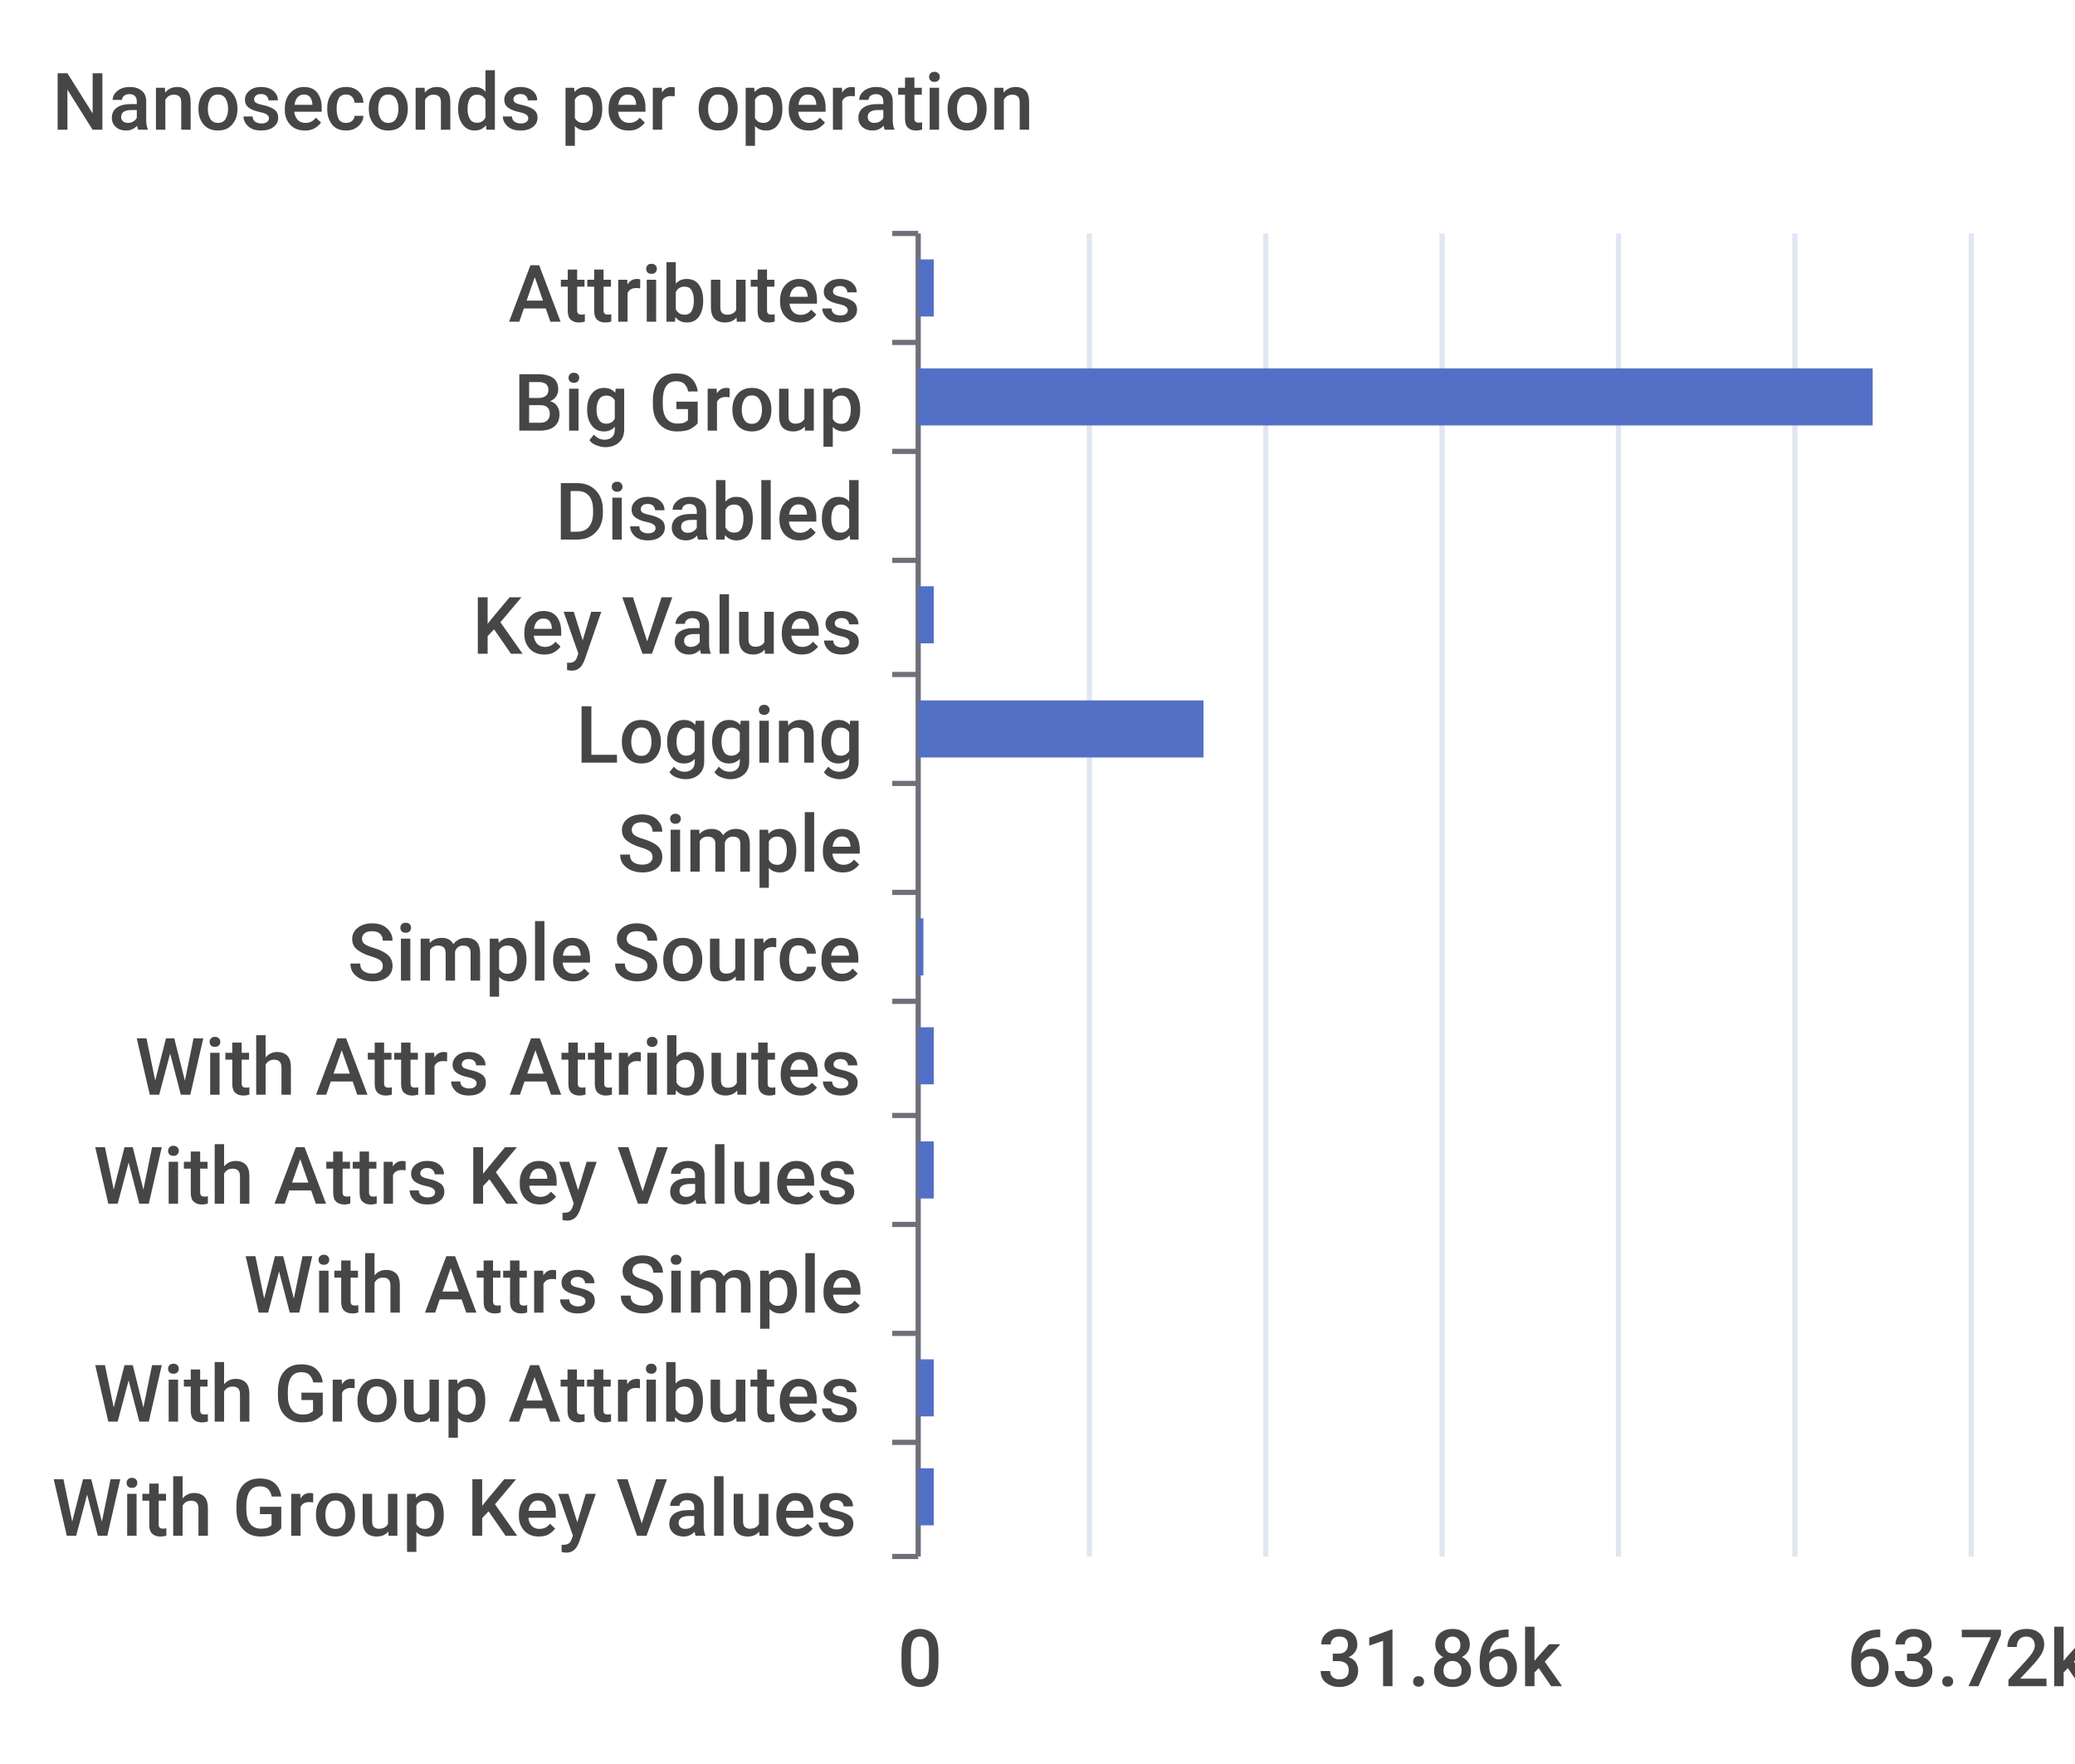
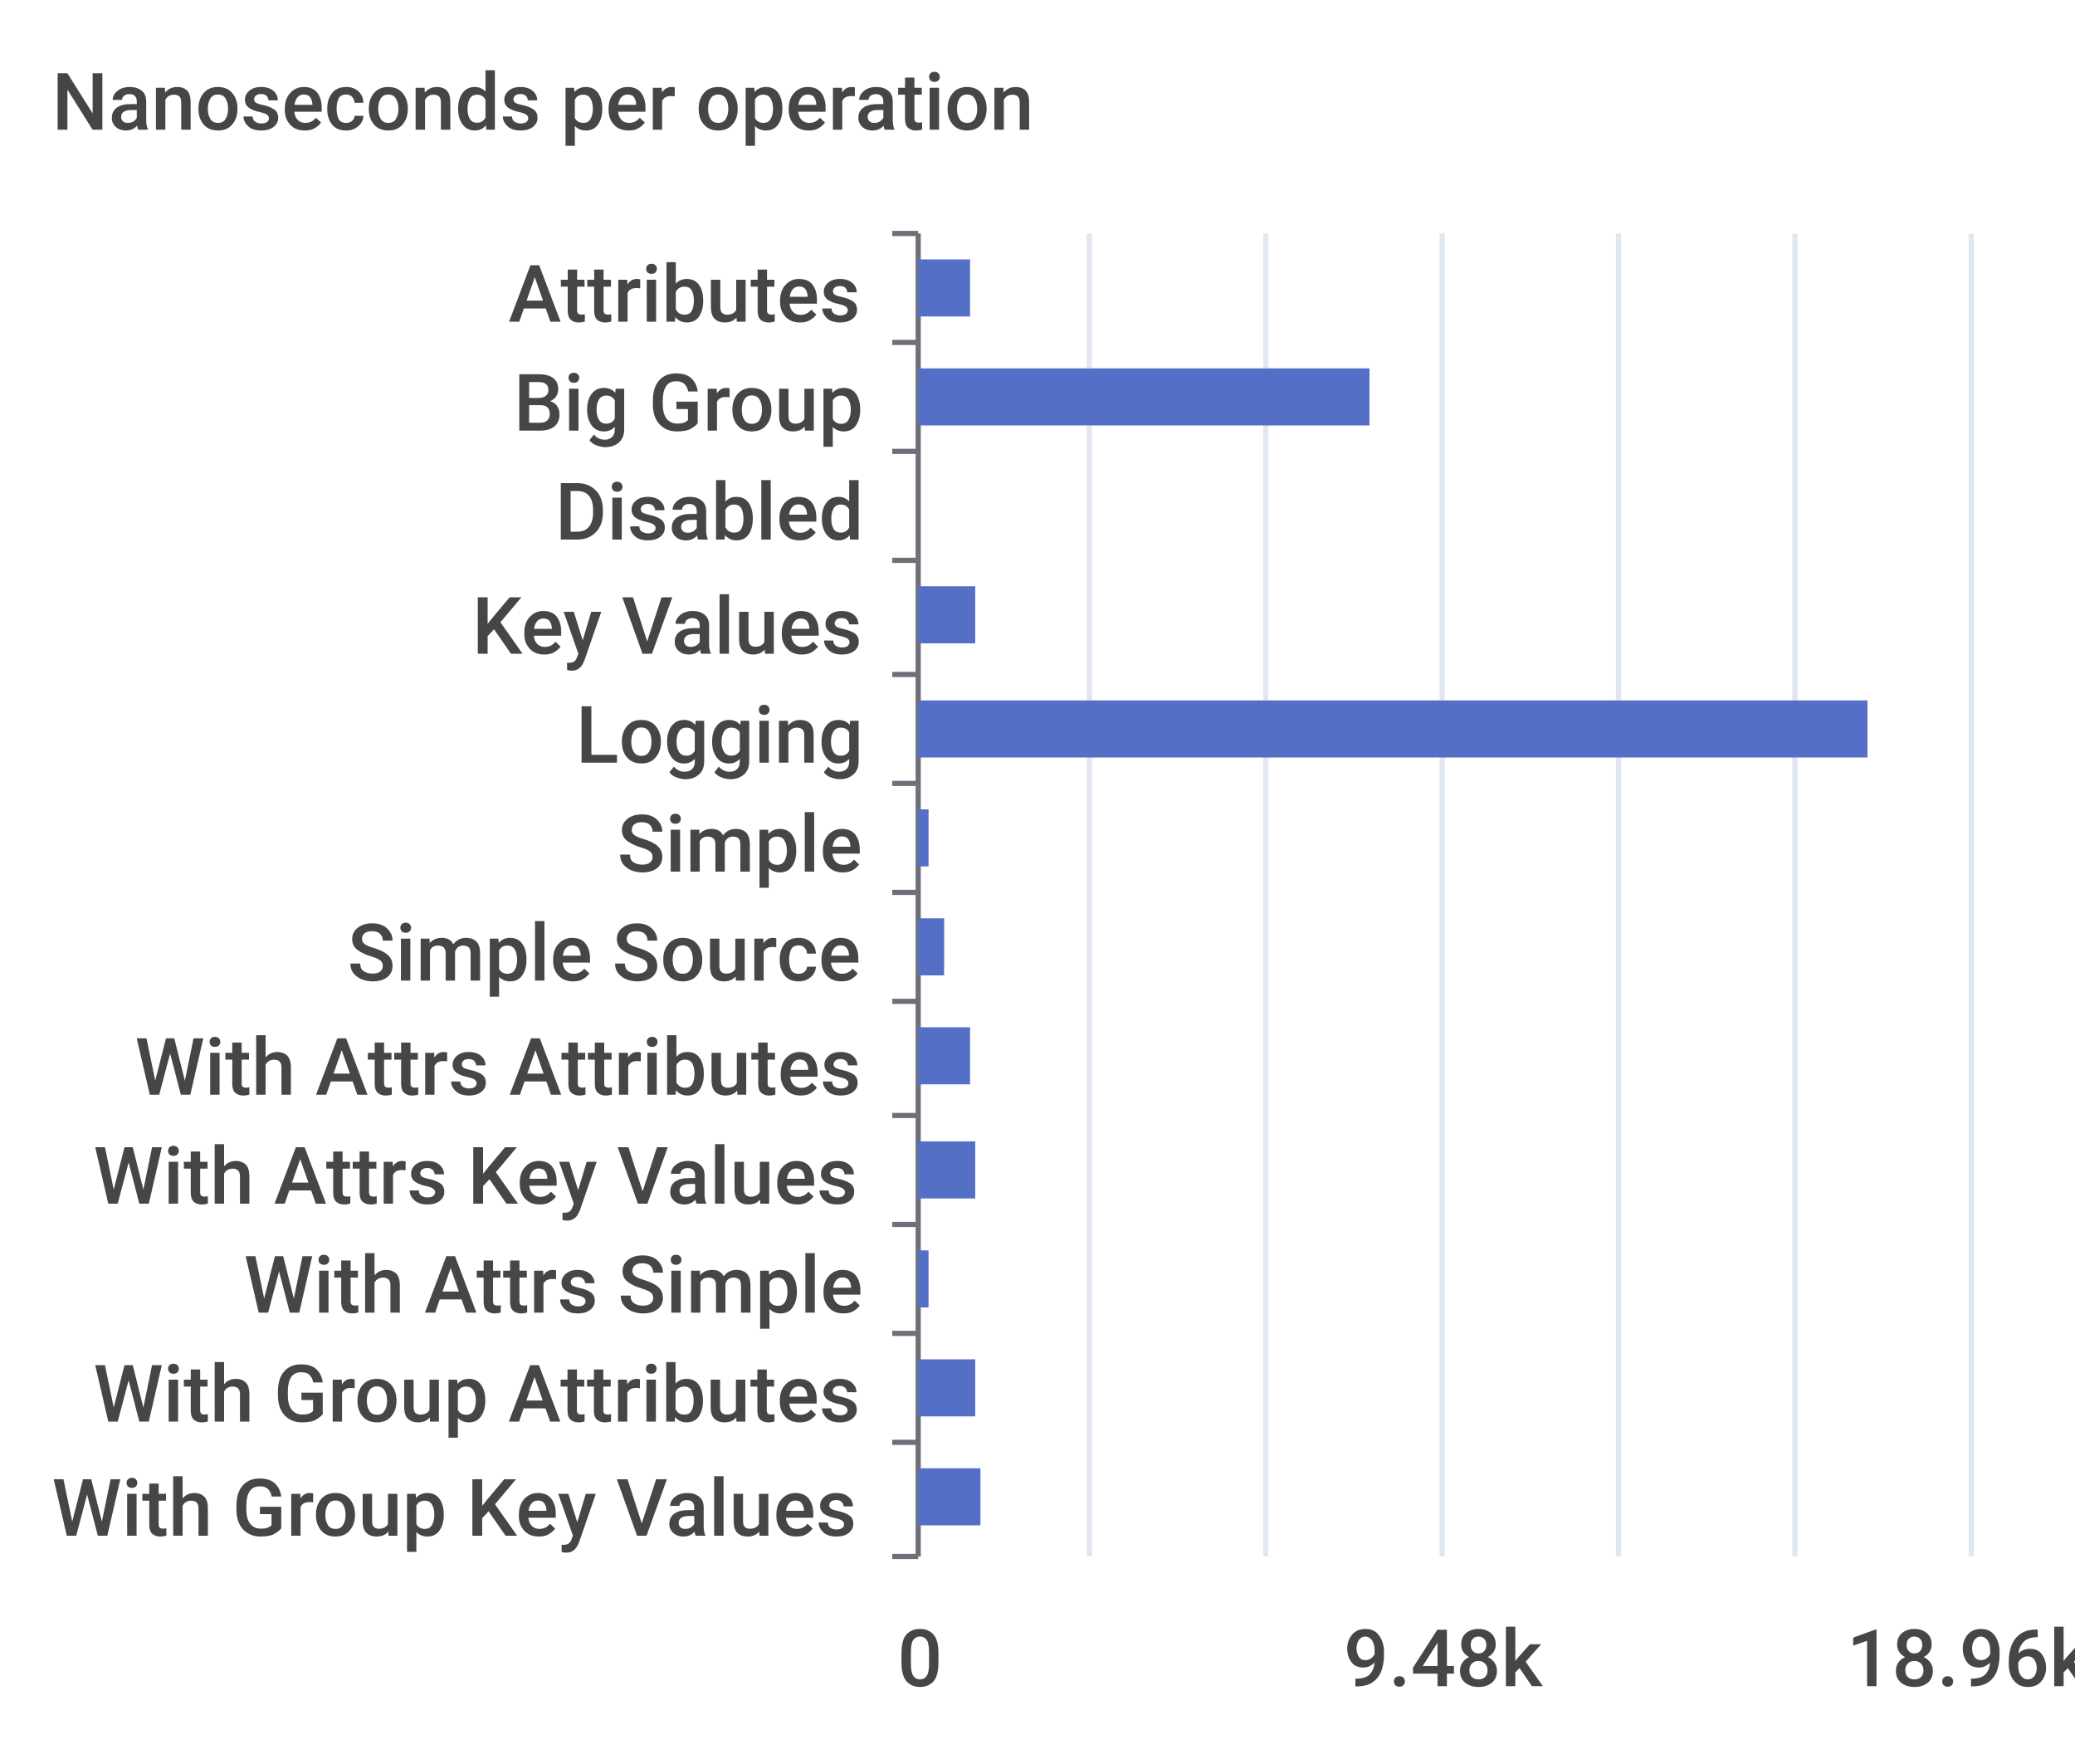
<svg xmlns="http://www.w3.org/2000/svg" width="400" height="340">\n<path d="M 0 0 L 400 0 L 400 340 L 0 340 L 0 0" style="stroke-width:0;stroke:none;fill:rgba(255,255,255,1.0)" />
  <text x="10" y="25" style="stroke-width:0;stroke:none;fill:rgba(70,70,70,1.0);font-size:15.3px;font-family:'Roboto Medium',sans-serif">Nanoseconds per operation</text>
  <path d="M 172 45 L 177 45" style="stroke-width:1;stroke:rgba(110,112,121,1.0);fill:none" />
  <path d="M 172 66 L 177 66" style="stroke-width:1;stroke:rgba(110,112,121,1.0);fill:none" />
  <path d="M 172 87 L 177 87" style="stroke-width:1;stroke:rgba(110,112,121,1.0);fill:none" />
  <path d="M 172 108 L 177 108" style="stroke-width:1;stroke:rgba(110,112,121,1.0);fill:none" />
  <path d="M 172 130 L 177 130" style="stroke-width:1;stroke:rgba(110,112,121,1.0);fill:none" />
  <path d="M 172 151 L 177 151" style="stroke-width:1;stroke:rgba(110,112,121,1.0);fill:none" />
  <path d="M 172 172 L 177 172" style="stroke-width:1;stroke:rgba(110,112,121,1.0);fill:none" />
  <path d="M 172 193 L 177 193" style="stroke-width:1;stroke:rgba(110,112,121,1.0);fill:none" />
  <path d="M 172 215 L 177 215" style="stroke-width:1;stroke:rgba(110,112,121,1.0);fill:none" />
  <path d="M 172 236 L 177 236" style="stroke-width:1;stroke:rgba(110,112,121,1.0);fill:none" />
  <path d="M 172 257 L 177 257" style="stroke-width:1;stroke:rgba(110,112,121,1.0);fill:none" />
  <path d="M 172 278 L 177 278" style="stroke-width:1;stroke:rgba(110,112,121,1.0);fill:none" />
  <path d="M 172 300 L 177 300" style="stroke-width:1;stroke:rgba(110,112,121,1.0);fill:none" />
  <path d="M 177 45 L 177 300" style="stroke-width:1;stroke:rgba(110,112,121,1.0);fill:none" />
  <text x="98" y="62" style="stroke-width:0;stroke:none;fill:rgba(70,70,70,1.0);font-size:15.3px;font-family:'Roboto Medium',sans-serif">Attributes</text>
  <text x="99" y="83" style="stroke-width:0;stroke:none;fill:rgba(70,70,70,1.0);font-size:15.3px;font-family:'Roboto Medium',sans-serif">Big Group</text>
  <text x="107" y="104" style="stroke-width:0;stroke:none;fill:rgba(70,70,70,1.0);font-size:15.3px;font-family:'Roboto Medium',sans-serif">Disabled</text>
  <text x="91" y="126" style="stroke-width:0;stroke:none;fill:rgba(70,70,70,1.0);font-size:15.3px;font-family:'Roboto Medium',sans-serif">Key Values</text>
  <text x="111" y="147" style="stroke-width:0;stroke:none;fill:rgba(70,70,70,1.0);font-size:15.3px;font-family:'Roboto Medium',sans-serif">Logging</text>
  <text x="119" y="168" style="stroke-width:0;stroke:none;fill:rgba(70,70,70,1.0);font-size:15.3px;font-family:'Roboto Medium',sans-serif">Simple</text>
  <text x="67" y="189" style="stroke-width:0;stroke:none;fill:rgba(70,70,70,1.0);font-size:15.3px;font-family:'Roboto Medium',sans-serif">Simple Source</text>
  <text x="26" y="211" style="stroke-width:0;stroke:none;fill:rgba(70,70,70,1.0);font-size:15.3px;font-family:'Roboto Medium',sans-serif">With Attrs Attributes</text>
  <text x="18" y="232" style="stroke-width:0;stroke:none;fill:rgba(70,70,70,1.0);font-size:15.3px;font-family:'Roboto Medium',sans-serif">With Attrs Key Values</text>
  <text x="47" y="253" style="stroke-width:0;stroke:none;fill:rgba(70,70,70,1.0);font-size:15.3px;font-family:'Roboto Medium',sans-serif">With Attrs Simple</text>
  <text x="18" y="274" style="stroke-width:0;stroke:none;fill:rgba(70,70,70,1.0);font-size:15.3px;font-family:'Roboto Medium',sans-serif">With Group Attributes</text>
  <text x="10" y="296" style="stroke-width:0;stroke:none;fill:rgba(70,70,70,1.0);font-size:15.3px;font-family:'Roboto Medium',sans-serif">With Group Key Values</text>
  <text x="173" y="325" style="stroke-width:0;stroke:none;fill:rgba(70,70,70,1.0);font-size:15.3px;font-family:'Roboto Medium',sans-serif">0</text>
-   <text x="254" y="325" style="stroke-width:0;stroke:none;fill:rgba(70,70,70,1.0);font-size:15.3px;font-family:'Roboto Medium',sans-serif">31.86k</text>
-   <text x="356" y="325" style="stroke-width:0;stroke:none;fill:rgba(70,70,70,1.0);font-size:15.3px;font-family:'Roboto Medium',sans-serif">63.72k</text>
+   <text x="259" y="325" style="stroke-width:0;stroke:none;fill:rgba(70,70,70,1.0);font-size:15.3px;font-family:'Roboto Medium',sans-serif">9.48k</text>
+   <text x="356" y="325" style="stroke-width:0;stroke:none;fill:rgba(70,70,70,1.0);font-size:15.3px;font-family:'Roboto Medium',sans-serif">18.96k</text>
  <path d="M 210 45 L 210 300" style="stroke-width:1;stroke:rgba(224,230,242,1.0);fill:none" />
  <path d="M 244 45 L 244 300" style="stroke-width:1;stroke:rgba(224,230,242,1.0);fill:none" />
  <path d="M 278 45 L 278 300" style="stroke-width:1;stroke:rgba(224,230,242,1.0);fill:none" />
  <path d="M 312 45 L 312 300" style="stroke-width:1;stroke:rgba(224,230,242,1.0);fill:none" />
  <path d="M 346 45 L 346 300" style="stroke-width:1;stroke:rgba(224,230,242,1.0);fill:none" />
  <path d="M 380 45 L 380 300" style="stroke-width:1;stroke:rgba(224,230,242,1.0);fill:none" />
-   <path d="M 177 283 L 180 283 L 180 294 L 177 294 L 177 283" style="stroke-width:0;stroke:none;fill:rgba(84,112,198,1.0)" />
-   <path d="M 177 262 L 180 262 L 180 273 L 177 273 L 177 262" style="stroke-width:0;stroke:none;fill:rgba(84,112,198,1.0)" />
-   <path d="M 177 241 L 177 241 L 177 252 L 177 252 L 177 241" style="stroke-width:0;stroke:none;fill:rgba(84,112,198,1.0)" />
-   <path d="M 177 220 L 180 220 L 180 231 L 177 231 L 177 220" style="stroke-width:0;stroke:none;fill:rgba(84,112,198,1.0)" />
-   <path d="M 177 198 L 180 198 L 180 209 L 177 209 L 177 198" style="stroke-width:0;stroke:none;fill:rgba(84,112,198,1.0)" />
-   <path d="M 177 177 L 178 177 L 178 188 L 177 188 L 177 177" style="stroke-width:0;stroke:none;fill:rgba(84,112,198,1.0)" />
-   <path d="M 177 156 L 177 156 L 177 167 L 177 167 L 177 156" style="stroke-width:0;stroke:none;fill:rgba(84,112,198,1.0)" />
-   <path d="M 177 135 L 232 135 L 232 146 L 177 146 L 177 135" style="stroke-width:0;stroke:none;fill:rgba(84,112,198,1.0)" />
-   <path d="M 177 113 L 180 113 L 180 124 L 177 124 L 177 113" style="stroke-width:0;stroke:none;fill:rgba(84,112,198,1.0)" />
+   <path d="M 177 283 L 189 283 L 189 294 L 177 294 L 177 283" style="stroke-width:0;stroke:none;fill:rgba(84,112,198,1.0)" />
+   <path d="M 177 262 L 188 262 L 188 273 L 177 273 L 177 262" style="stroke-width:0;stroke:none;fill:rgba(84,112,198,1.0)" />
+   <path d="M 177 241 L 179 241 L 179 252 L 177 252 L 177 241" style="stroke-width:0;stroke:none;fill:rgba(84,112,198,1.0)" />
+   <path d="M 177 220 L 188 220 L 188 231 L 177 231 L 177 220" style="stroke-width:0;stroke:none;fill:rgba(84,112,198,1.0)" />
+   <path d="M 177 198 L 187 198 L 187 209 L 177 209 L 177 198" style="stroke-width:0;stroke:none;fill:rgba(84,112,198,1.0)" />
+   <path d="M 177 177 L 182 177 L 182 188 L 177 188 L 177 177" style="stroke-width:0;stroke:none;fill:rgba(84,112,198,1.0)" />
+   <path d="M 177 156 L 179 156 L 179 167 L 177 167 L 177 156" style="stroke-width:0;stroke:none;fill:rgba(84,112,198,1.0)" />
+   <path d="M 177 135 L 360 135 L 360 146 L 177 146 L 177 135" style="stroke-width:0;stroke:none;fill:rgba(84,112,198,1.0)" />
+   <path d="M 177 113 L 188 113 L 188 124 L 177 124 L 177 113" style="stroke-width:0;stroke:none;fill:rgba(84,112,198,1.0)" />
  <path d="M 177 92 L 177 92 L 177 103 L 177 103 L 177 92" style="stroke-width:0;stroke:none;fill:rgba(84,112,198,1.0)" />
-   <path d="M 177 71 L 361 71 L 361 82 L 177 82 L 177 71" style="stroke-width:0;stroke:none;fill:rgba(84,112,198,1.0)" />
-   <path d="M 177 50 L 180 50 L 180 61 L 177 61 L 177 50" style="stroke-width:0;stroke:none;fill:rgba(84,112,198,1.0)" />
+   <path d="M 177 71 L 264 71 L 264 82 L 177 82 L 177 71" style="stroke-width:0;stroke:none;fill:rgba(84,112,198,1.0)" />
+   <path d="M 177 50 L 187 50 L 187 61 L 177 61 L 177 50" style="stroke-width:0;stroke:none;fill:rgba(84,112,198,1.0)" />
</svg>
